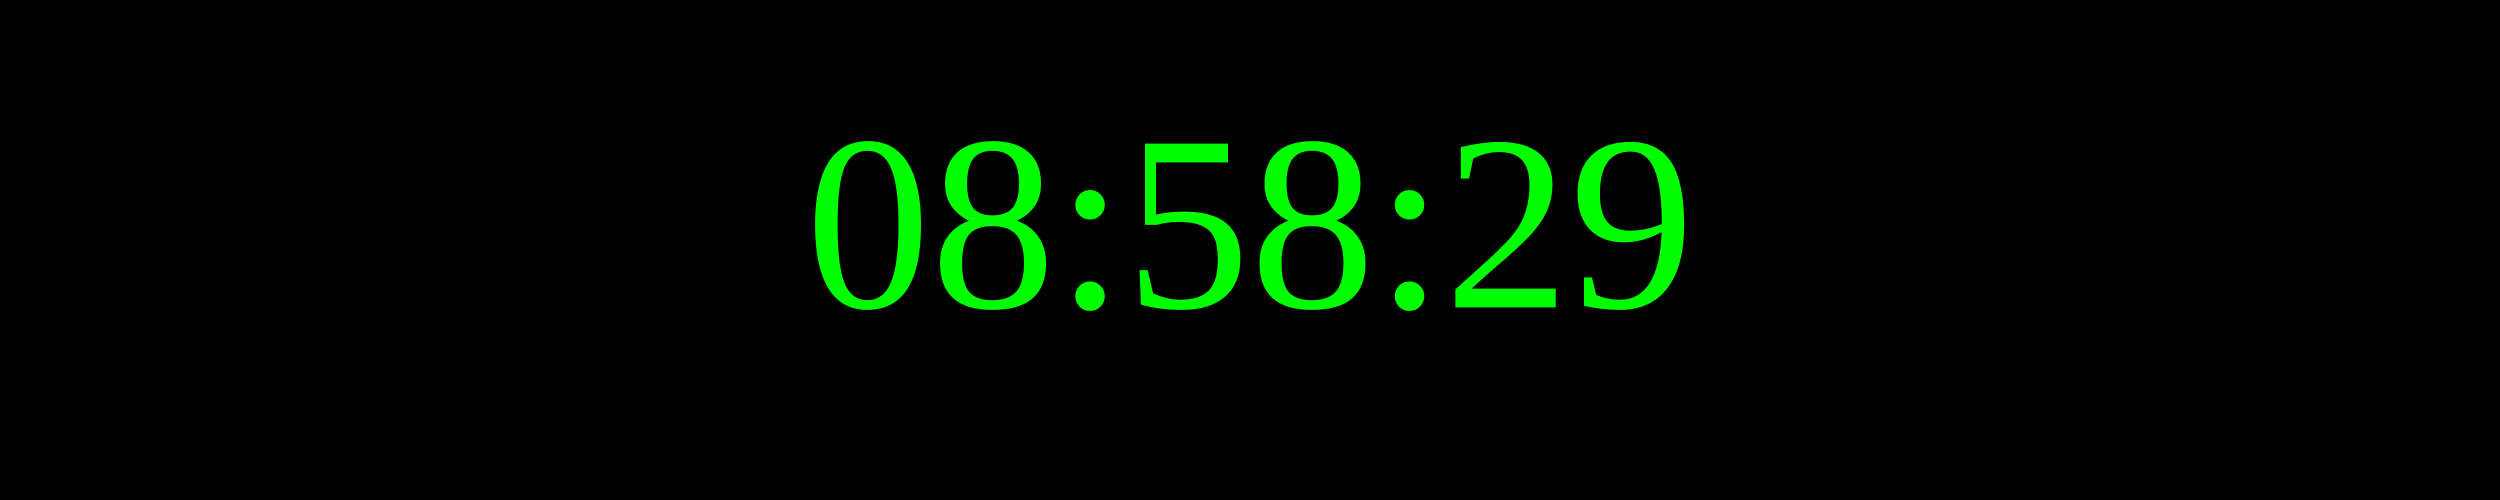
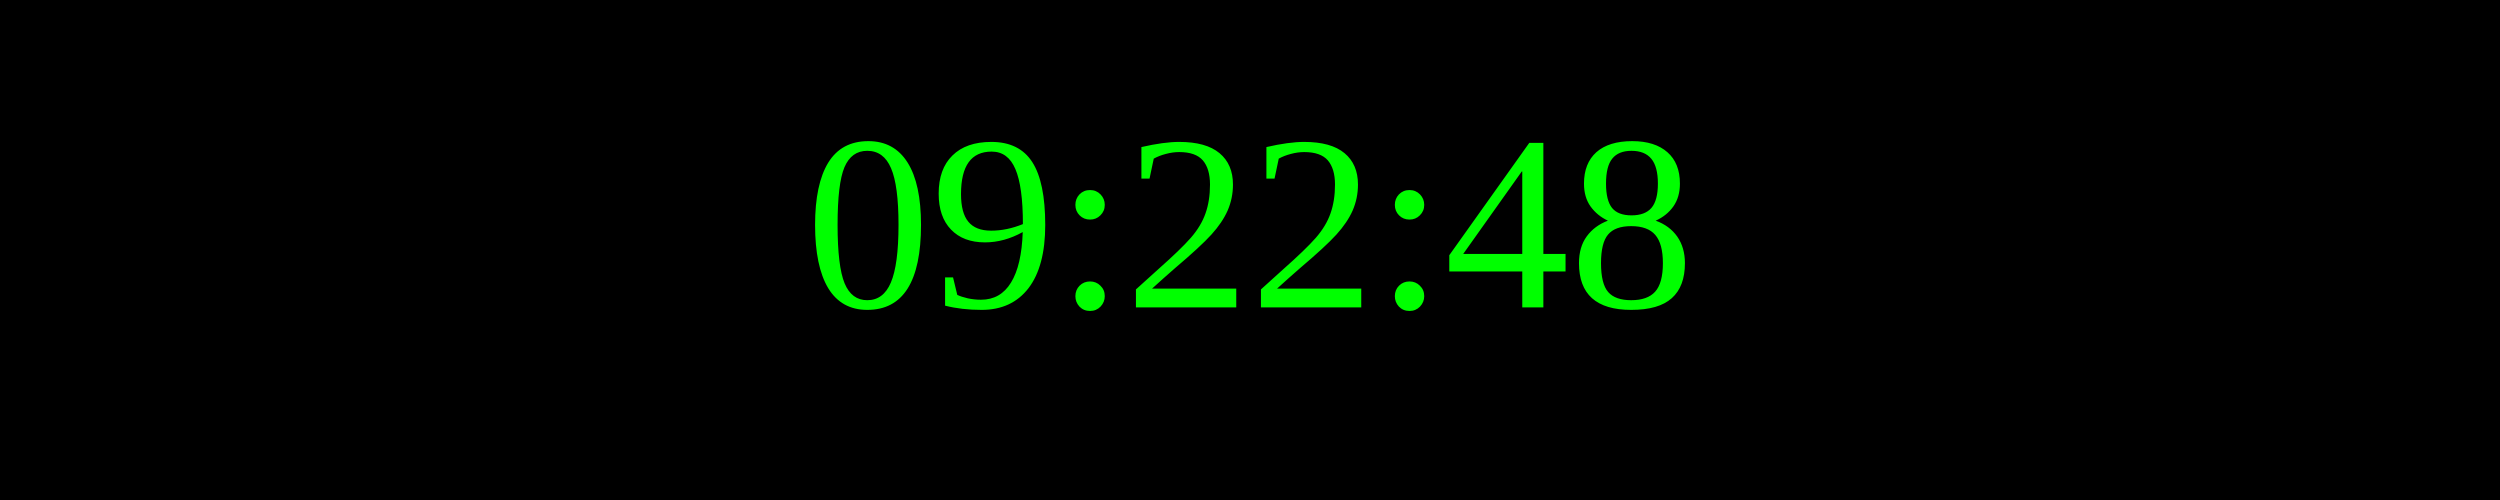
<svg xmlns="http://www.w3.org/2000/svg" width="250" height="50">
  <rect width="100%" height="100%" fill="black" />
  <text x="50%" y="50%" font-size="25" fill="lime" text-anchor="middle" dominant-baseline="middle">
- 08:58:29
+ 09:22:48
</text>
</svg>
